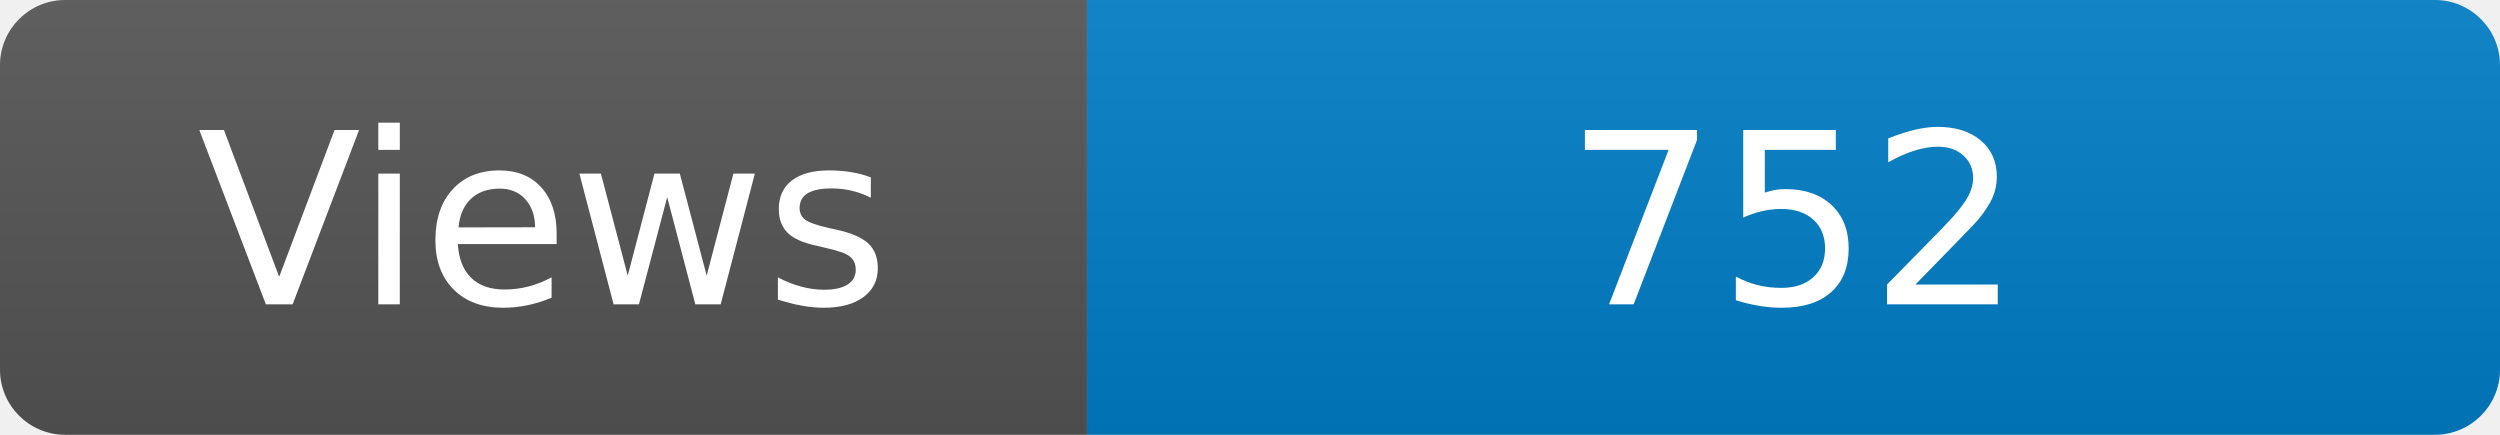
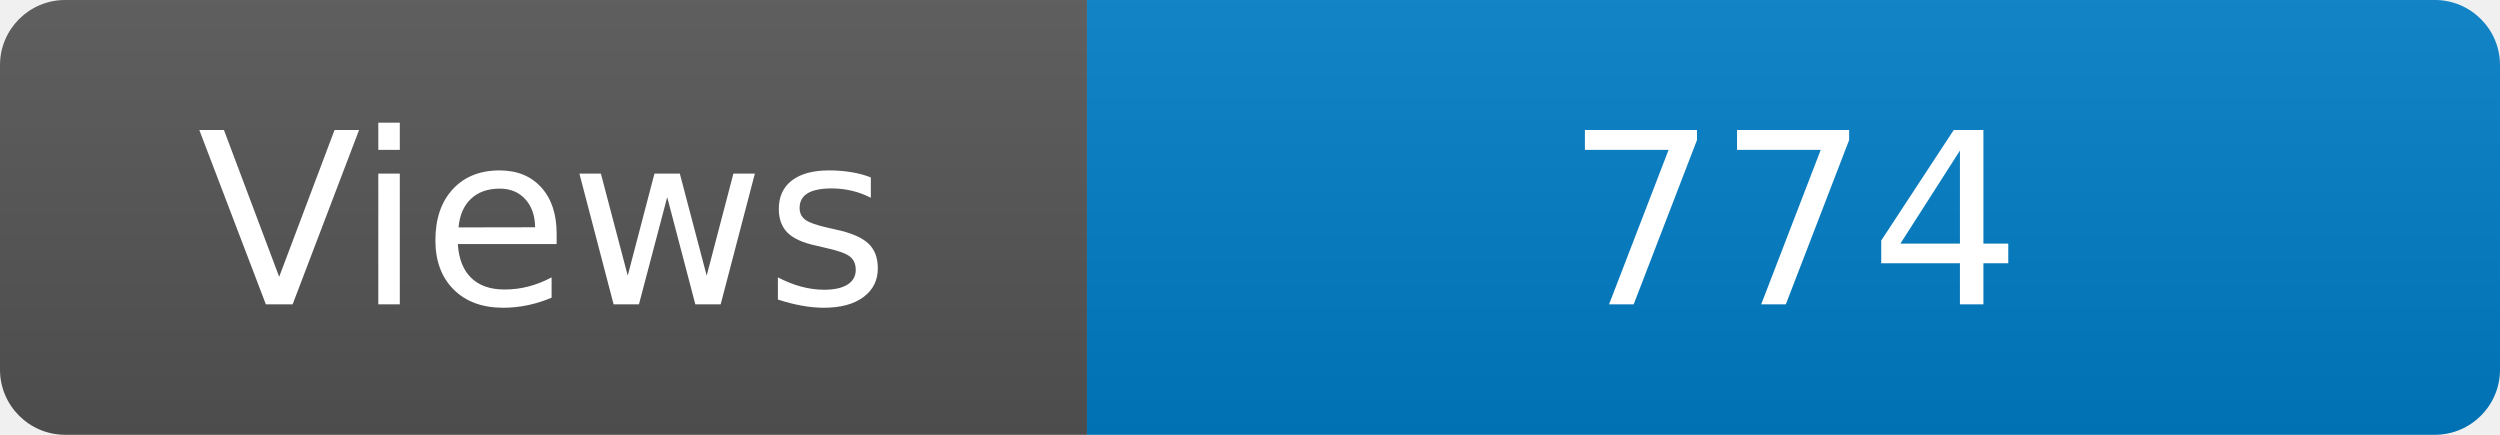
<svg xmlns="http://www.w3.org/2000/svg" width="115" height="20" role="img" aria-label="Maintained?: yes">
  <linearGradient id="s" x2="0" y2="100%">
    <stop offset="0" stop-color="#bbb" stop-opacity=".1" />
    <stop offset="1" stop-opacity=".1" />
  </linearGradient>
  <clipPath id="r">
    <rect width="115" height="20" rx="3" fill="#fff" />
  </clipPath>
  <g clip-path="url(#r)">
    <rect width="50" height="20" fill="#555" />
    <rect x="50" width="160" height="20" fill="#007ec6" />
    <rect width="115" height="20" fill="url(#s)" />
  </g>
  <g fill="#fff" text-anchor="middle" font-family="Verdana,Geneva,DejaVu Sans,sans-serif" font-size="110">
    <text x="250" y="140" transform="scale(.1)" fill="#fff">Views</text>
-     <text x="825" y="140" transform="scale(.1)" fill="#fff">752</text>
+     <text x="825" y="140" transform="scale(.1)" fill="#fff">774</text>
  </g>
</svg>
